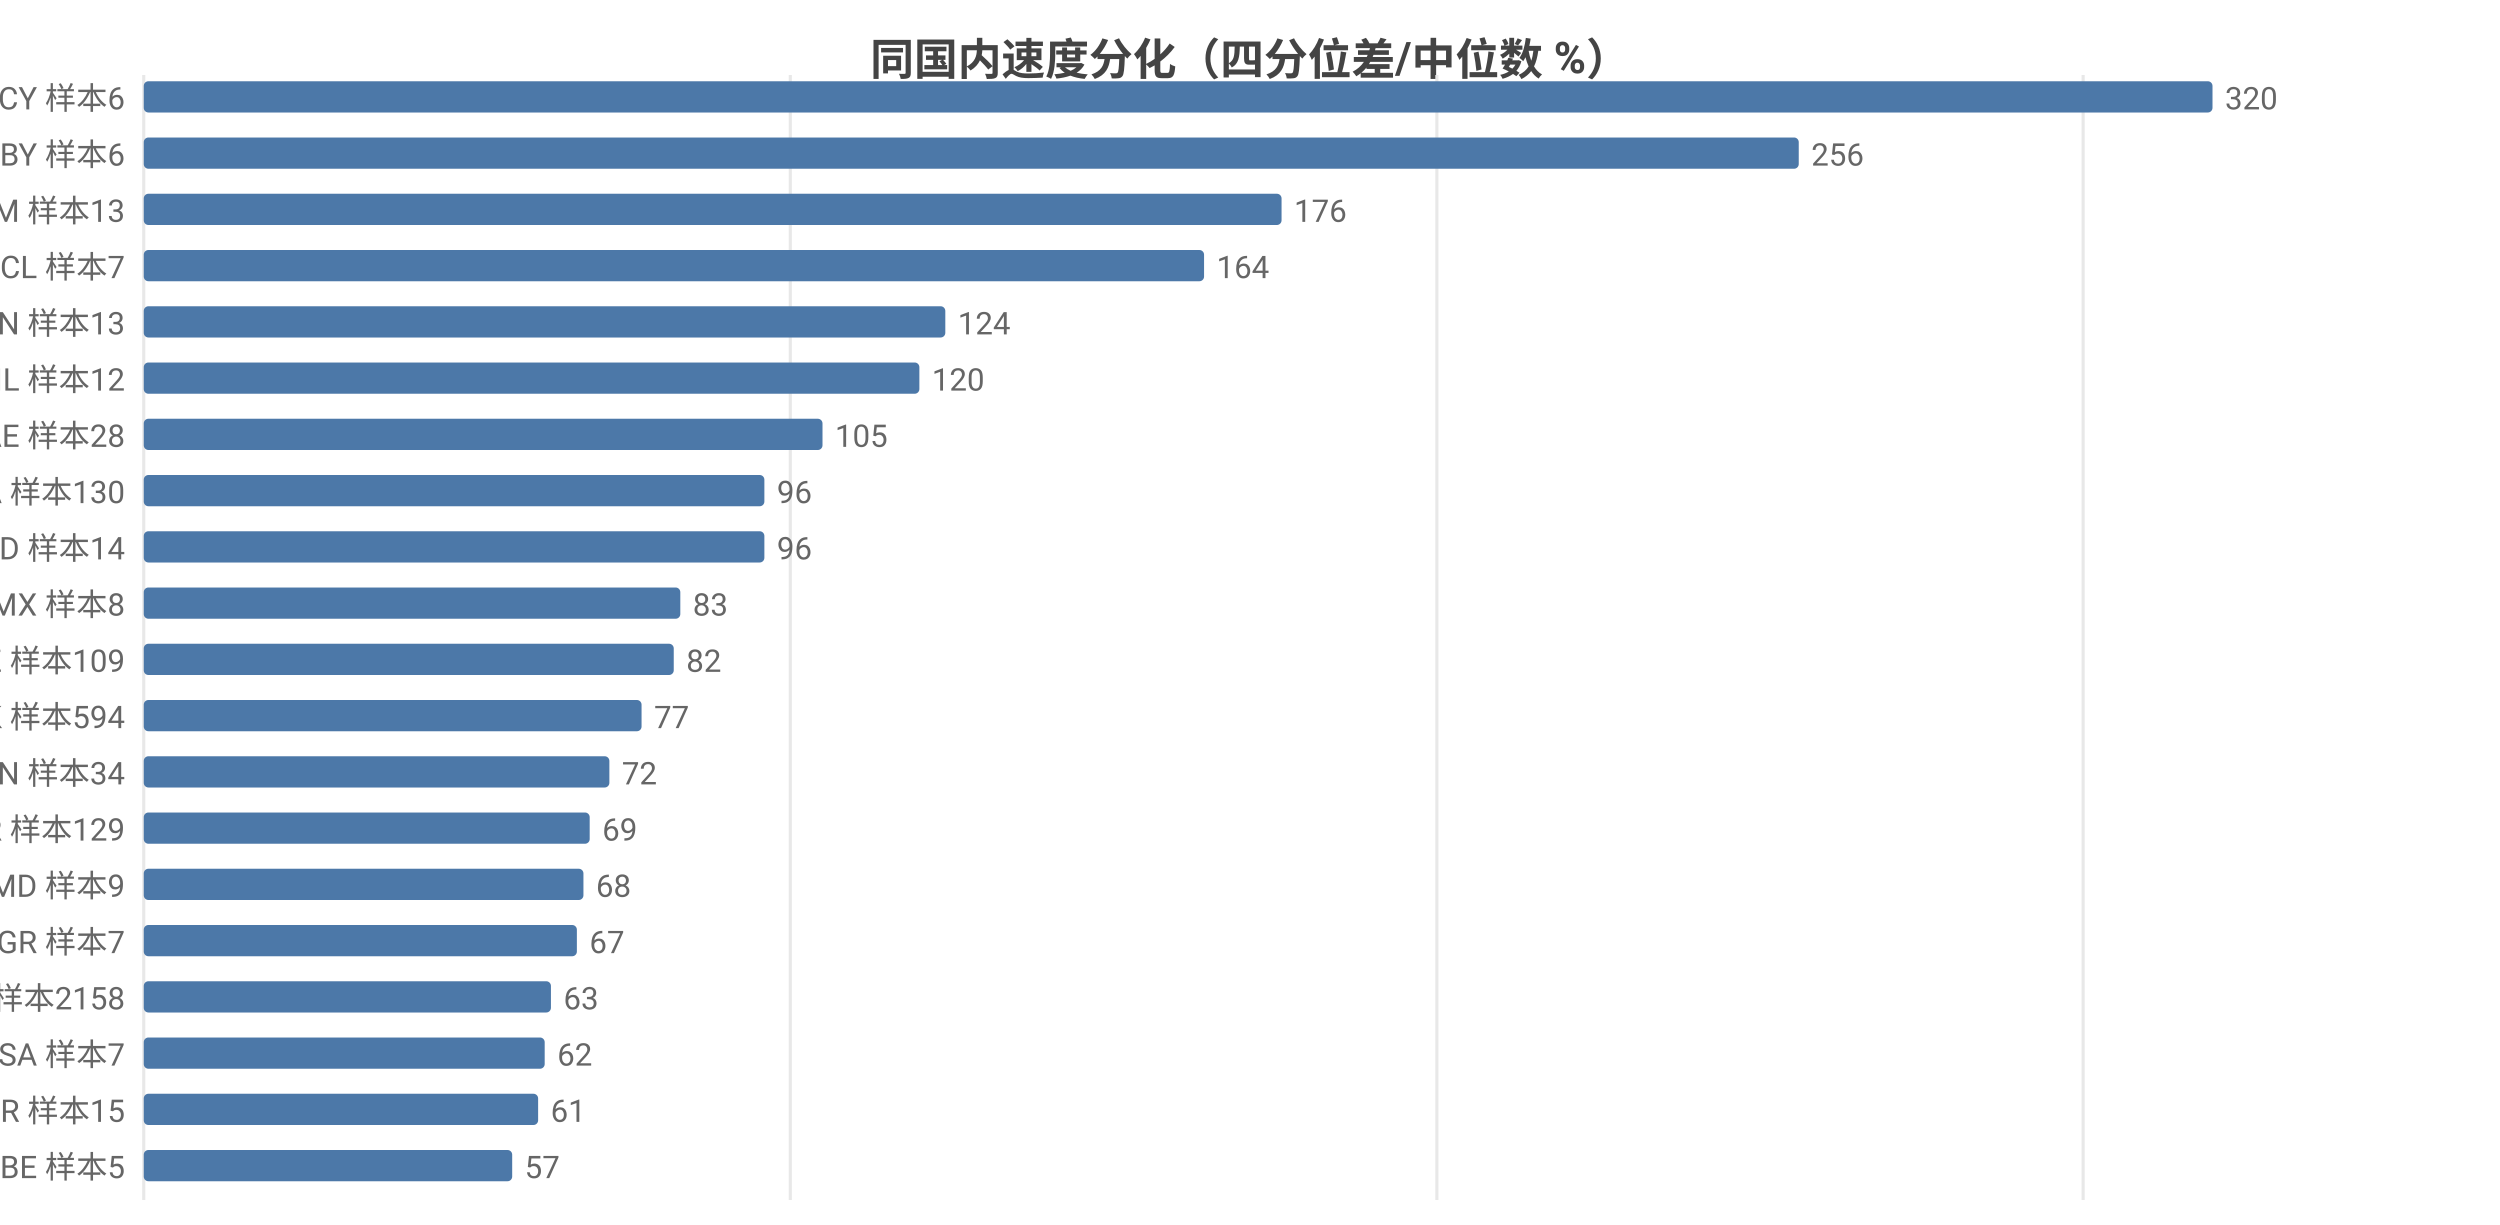
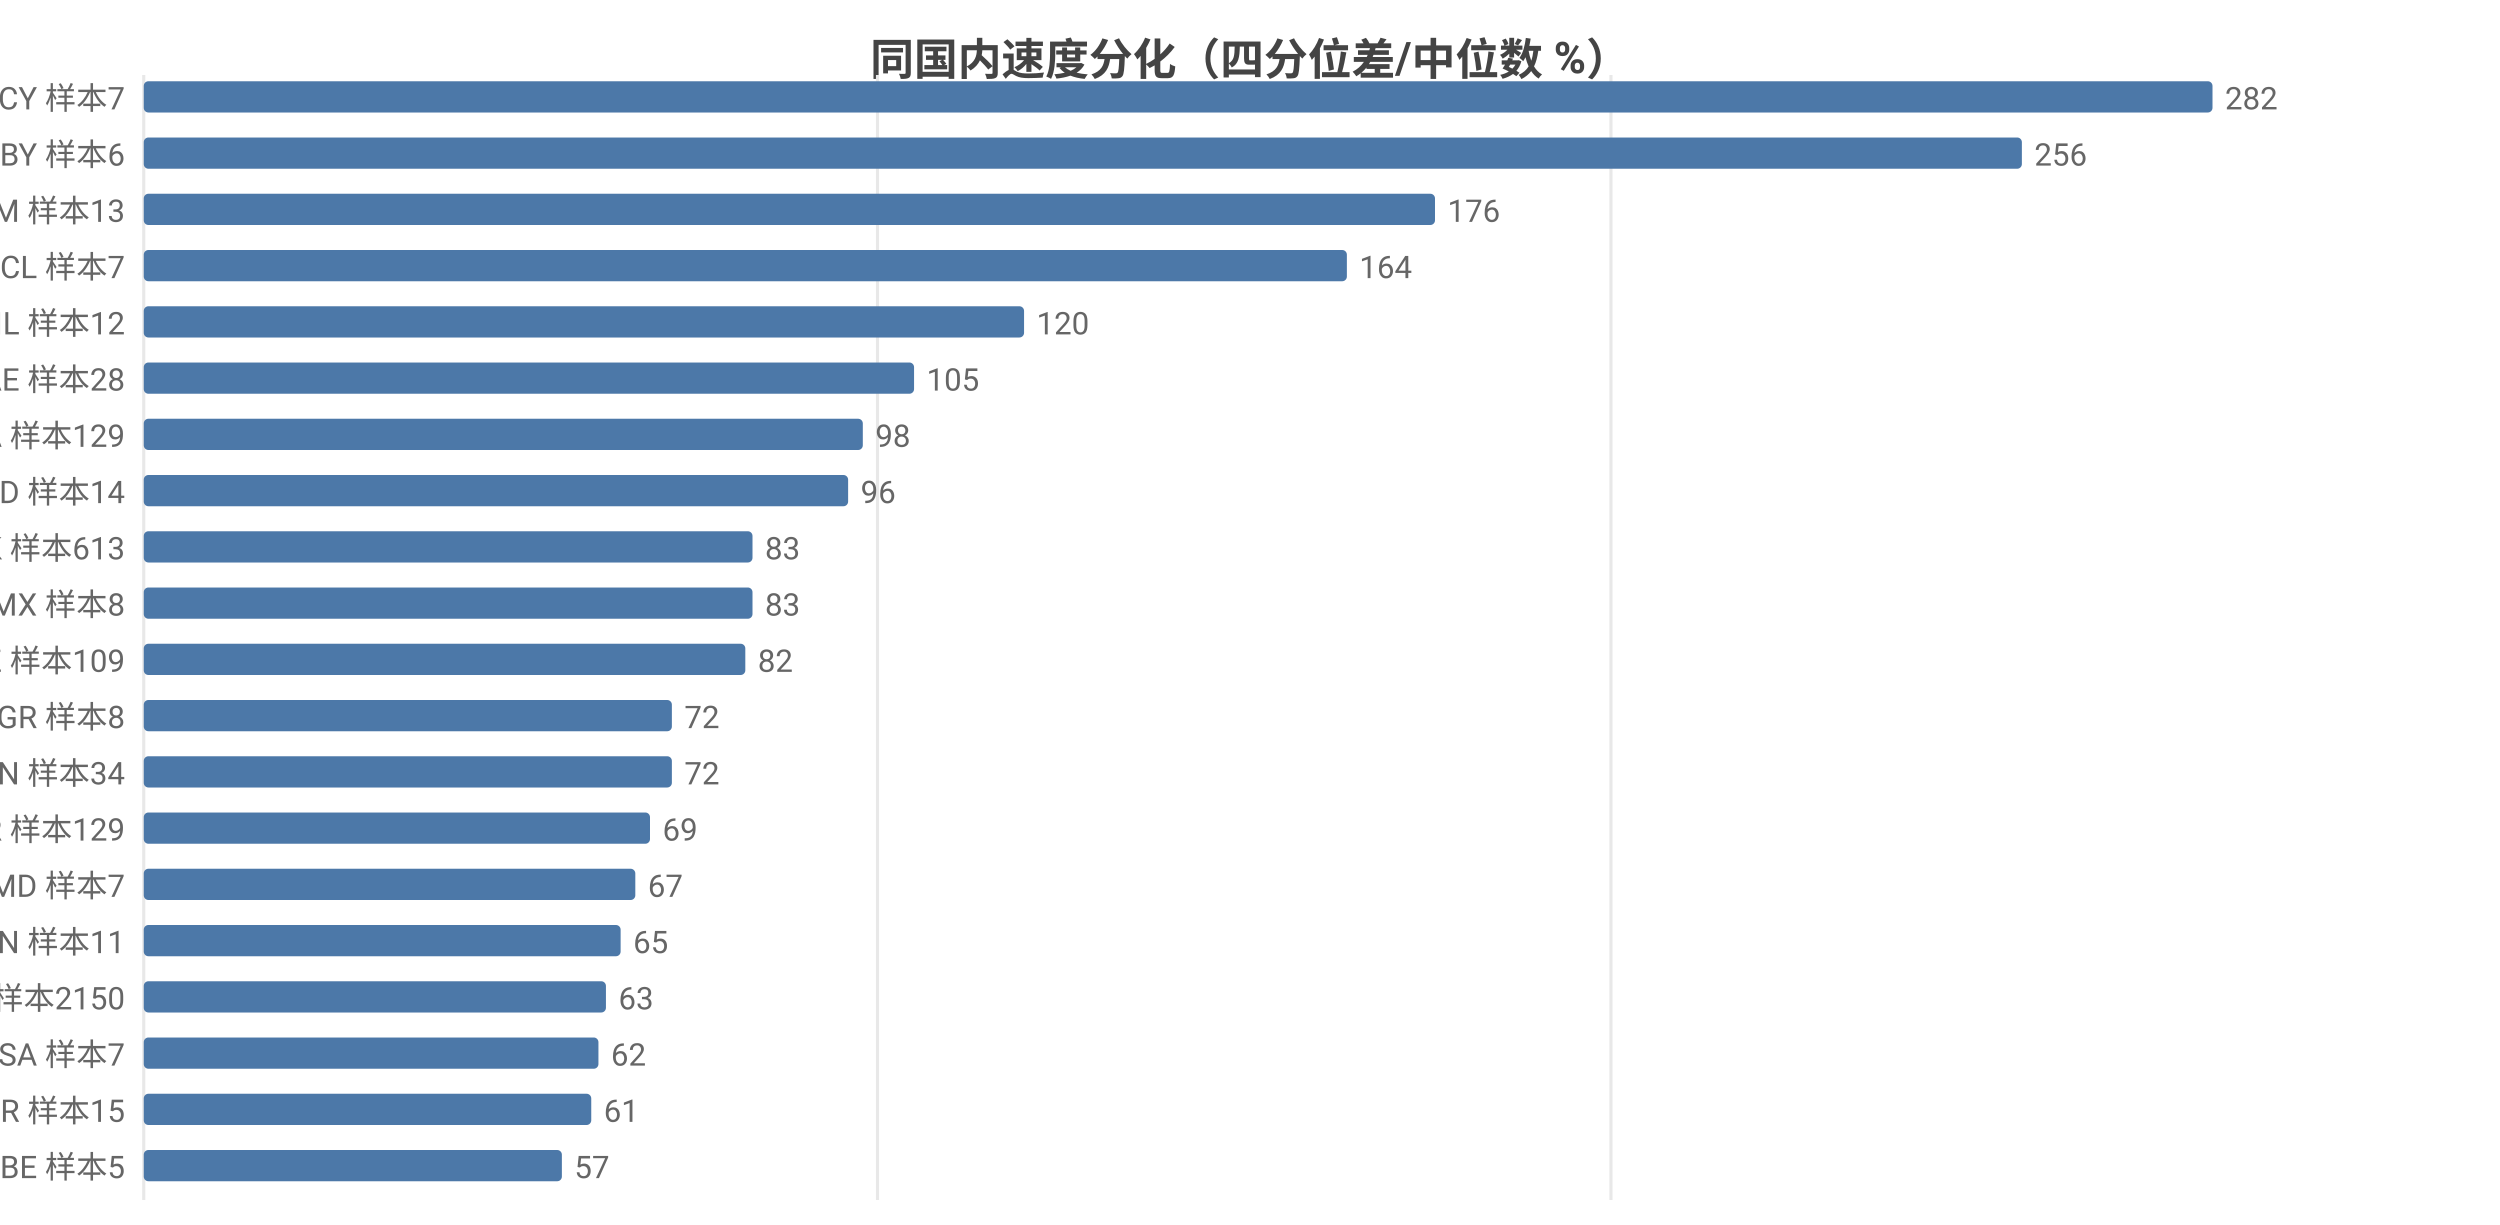
<svg xmlns="http://www.w3.org/2000/svg" width="800" height="392" viewBox="0 0 800 392">
  <rect width="800" height="392" fill="#ffffff" />
  <style>text{font-family:system-ui,-apple-system,'Segoe UI',Roboto,'PingFang SC','Microsoft YaHei','Noto Sans CJK SC',sans-serif}.g{stroke:#e8e8e8;stroke-width:1}.a{stroke:#999;stroke-width:1}.t{font-size:10px;fill:#666}.m{font-size:10px;text-anchor:middle;fill:#666}.e{font-size:10px;text-anchor:end;fill:#666}.l{font-size:11px;fill:#333}.tt{font-size:14px;font-weight:600;text-anchor:middle;fill:#444}.em{font-size:13px;text-anchor:middle;fill:#999}</style>
  <text class="tt" x="400.0" y="24">同国内速度分化（四分位差/中位数 %）</text>
  <line class="g" x1="46" y1="24" x2="46" y2="384" />
-   <line class="g" x1="252.9" y1="24" x2="252.9" y2="384" />
-   <line class="g" x1="459.8" y1="24" x2="459.8" y2="384" />
-   <line class="g" x1="666.6" y1="24" x2="666.6" y2="384" />
-   <text class="e" x="40" y="35">CY 样本6</text>
+   <line class="g" x1="280.8" y1="24" x2="280.8" y2="384" />
+   <line class="g" x1="515.5" y1="24" x2="515.5" y2="384" />
+   <text class="e" x="40" y="35">CY 样本7</text>
  <rect x="46" y="26" width="662" height="10" fill="#4c78a8" rx="1.5" />
-   <text class="t" x="712" y="35">320</text>
+   <text class="t" x="712" y="35">282</text>
  <text class="e" x="40" y="53">BY 样本6</text>
-   <rect x="46" y="44" width="529.6" height="10" fill="#4c78a8" rx="1.5" />
-   <text class="t" x="579.6" y="53">256</text>
+   <rect x="46" y="44" width="601.0" height="10" fill="#4c78a8" rx="1.5" />
+   <text class="t" x="651.0" y="53">256</text>
  <text class="e" x="40" y="71">AM 样本13</text>
-   <rect x="46" y="62" width="364.1" height="10" fill="#4c78a8" rx="1.5" />
-   <text class="t" x="414.1" y="71">176</text>
+   <rect x="46" y="62" width="413.2" height="10" fill="#4c78a8" rx="1.5" />
+   <text class="t" x="463.2" y="71">176</text>
  <text class="e" x="40" y="89">CL 样本7</text>
-   <rect x="46" y="80" width="339.3" height="10" fill="#4c78a8" rx="1.5" />
-   <text class="t" x="389.3" y="89">164</text>
-   <text class="e" x="40" y="107">CN 样本13</text>
-   <rect x="46" y="98" width="256.5" height="10" fill="#4c78a8" rx="1.5" />
-   <text class="t" x="306.5" y="107">124</text>
-   <text class="e" x="40" y="125">IL 样本12</text>
-   <rect x="46" y="116" width="248.2" height="10" fill="#4c78a8" rx="1.5" />
-   <text class="t" x="298.2" y="125">120</text>
-   <text class="e" x="40" y="143">AE 样本28</text>
-   <rect x="46" y="134" width="217.2" height="10" fill="#4c78a8" rx="1.5" />
-   <text class="t" x="267.2" y="143">105</text>
-   <text class="e" x="40" y="161">CA 样本130</text>
-   <rect x="46" y="152" width="198.6" height="10" fill="#4c78a8" rx="1.5" />
-   <text class="t" x="248.6" y="161">96</text>
-   <text class="e" x="40" y="179">ID 样本14</text>
-   <rect x="46" y="170" width="198.6" height="10" fill="#4c78a8" rx="1.5" />
-   <text class="t" x="248.6" y="179">96</text>
+   <rect x="46" y="80" width="385.0" height="10" fill="#4c78a8" rx="1.5" />
+   <text class="t" x="435.0" y="89">164</text>
+   <text class="e" x="40" y="107">IL 样本12</text>
+   <rect x="46" y="98" width="281.7" height="10" fill="#4c78a8" rx="1.5" />
+   <text class="t" x="331.7" y="107">120</text>
+   <text class="e" x="40" y="125">AE 样本28</text>
+   <rect x="46" y="116" width="246.5" height="10" fill="#4c78a8" rx="1.5" />
+   <text class="t" x="296.5" y="125">105</text>
+   <text class="e" x="40" y="143">CA 样本129</text>
+   <rect x="46" y="134" width="230.1" height="10" fill="#4c78a8" rx="1.5" />
+   <text class="t" x="280.1" y="143">98</text>
+   <text class="e" x="40" y="161">ID 样本14</text>
+   <rect x="46" y="152" width="225.4" height="10" fill="#4c78a8" rx="1.5" />
+   <text class="t" x="275.4" y="161">96</text>
+   <text class="e" x="40" y="179">HK 样本613</text>
+   <rect x="46" y="170" width="194.8" height="10" fill="#4c78a8" rx="1.5" />
+   <text class="t" x="244.8" y="179">83</text>
  <text class="e" x="40" y="197">MX 样本8</text>
-   <rect x="46" y="188" width="171.7" height="10" fill="#4c78a8" rx="1.5" />
-   <text class="t" x="221.7" y="197">83</text>
+   <rect x="46" y="188" width="194.8" height="10" fill="#4c78a8" rx="1.5" />
+   <text class="t" x="244.8" y="197">83</text>
  <text class="e" x="40" y="215">KZ 样本109</text>
-   <rect x="46" y="206" width="169.6" height="10" fill="#4c78a8" rx="1.5" />
-   <text class="t" x="219.6" y="215">82</text>
-   <text class="e" x="40" y="233">HK 样本594</text>
-   <rect x="46" y="224" width="159.3" height="10" fill="#4c78a8" rx="1.5" />
-   <text class="t" x="209.3" y="233">77</text>
+   <rect x="46" y="206" width="192.5" height="10" fill="#4c78a8" rx="1.5" />
+   <text class="t" x="242.5" y="215">82</text>
+   <text class="e" x="40" y="233">GR 样本8</text>
+   <rect x="46" y="224" width="169.0" height="10" fill="#4c78a8" rx="1.5" />
+   <text class="t" x="219.0" y="233">72</text>
  <text class="e" x="40" y="251">VN 样本34</text>
-   <rect x="46" y="242" width="149.0" height="10" fill="#4c78a8" rx="1.5" />
-   <text class="t" x="199.0" y="251">72</text>
+   <rect x="46" y="242" width="169.0" height="10" fill="#4c78a8" rx="1.5" />
+   <text class="t" x="219.0" y="251">72</text>
  <text class="e" x="40" y="269">KR 样本129</text>
-   <rect x="46" y="260" width="142.7" height="10" fill="#4c78a8" rx="1.5" />
-   <text class="t" x="192.7" y="269">69</text>
-   <text class="e" x="40" y="287">MD 样本9</text>
-   <rect x="46" y="278" width="140.7" height="10" fill="#4c78a8" rx="1.5" />
-   <text class="t" x="190.7" y="287">68</text>
-   <text class="e" x="40" y="305">GR 样本7</text>
-   <rect x="46" y="296" width="138.6" height="10" fill="#4c78a8" rx="1.5" />
-   <text class="t" x="188.6" y="305">67</text>
-   <text class="e" x="40" y="323">US 样本2158</text>
-   <rect x="46" y="314" width="130.3" height="10" fill="#4c78a8" rx="1.5" />
-   <text class="t" x="180.3" y="323">63</text>
+   <rect x="46" y="260" width="162.0" height="10" fill="#4c78a8" rx="1.5" />
+   <text class="t" x="212.0" y="269">69</text>
+   <text class="e" x="40" y="287">MD 样本7</text>
+   <rect x="46" y="278" width="157.3" height="10" fill="#4c78a8" rx="1.5" />
+   <text class="t" x="207.3" y="287">67</text>
+   <text class="e" x="40" y="305">CN 样本11</text>
+   <rect x="46" y="296" width="152.6" height="10" fill="#4c78a8" rx="1.5" />
+   <text class="t" x="202.6" y="305">65</text>
+   <text class="e" x="40" y="323">US 样本2150</text>
+   <rect x="46" y="314" width="147.9" height="10" fill="#4c78a8" rx="1.5" />
+   <text class="t" x="197.9" y="323">63</text>
  <text class="e" x="40" y="341">SA 样本7</text>
-   <rect x="46" y="332" width="128.3" height="10" fill="#4c78a8" rx="1.5" />
-   <text class="t" x="178.3" y="341">62</text>
+   <rect x="46" y="332" width="145.5" height="10" fill="#4c78a8" rx="1.5" />
+   <text class="t" x="195.5" y="341">62</text>
  <text class="e" x="40" y="359">BR 样本15</text>
-   <rect x="46" y="350" width="126.2" height="10" fill="#4c78a8" rx="1.5" />
-   <text class="t" x="176.2" y="359">61</text>
+   <rect x="46" y="350" width="143.2" height="10" fill="#4c78a8" rx="1.5" />
+   <text class="t" x="193.2" y="359">61</text>
  <text class="e" x="40" y="377">BE 样本5</text>
-   <rect x="46" y="368" width="117.9" height="10" fill="#4c78a8" rx="1.5" />
-   <text class="t" x="167.9" y="377">57</text>
+   <rect x="46" y="368" width="133.8" height="10" fill="#4c78a8" rx="1.5" />
+   <text class="t" x="183.8" y="377">57</text>
</svg>
